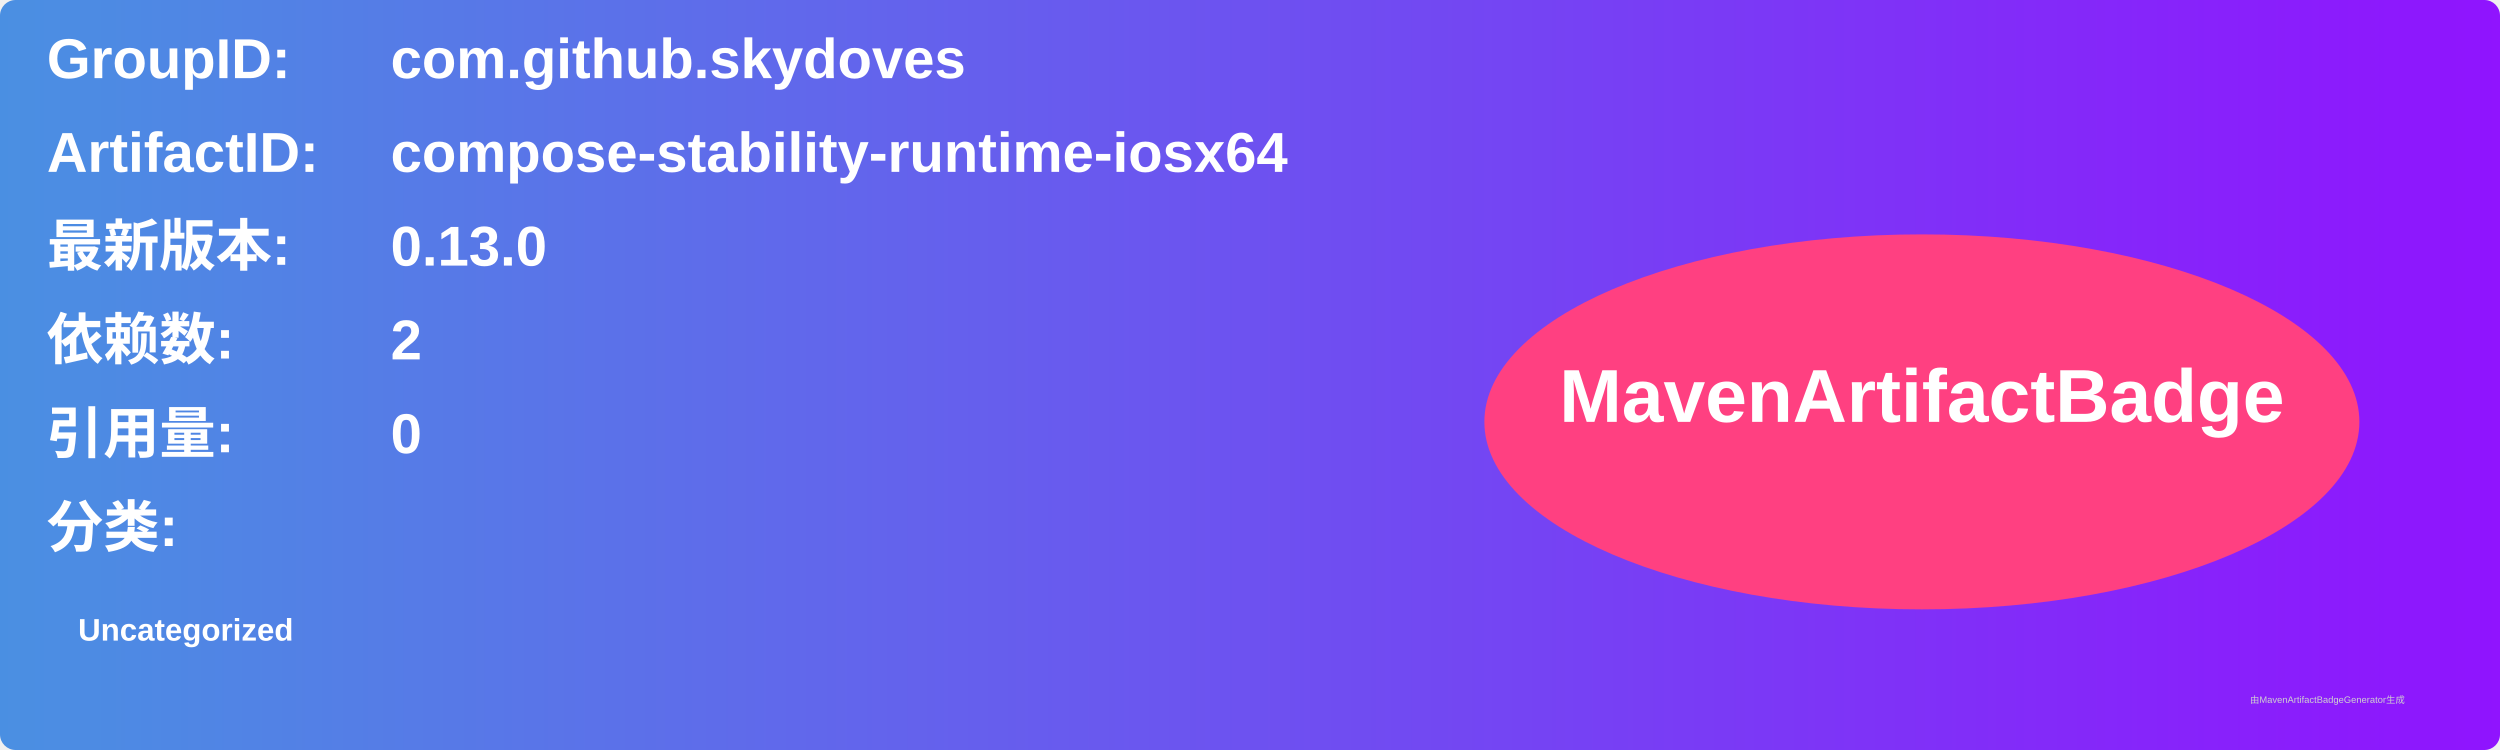
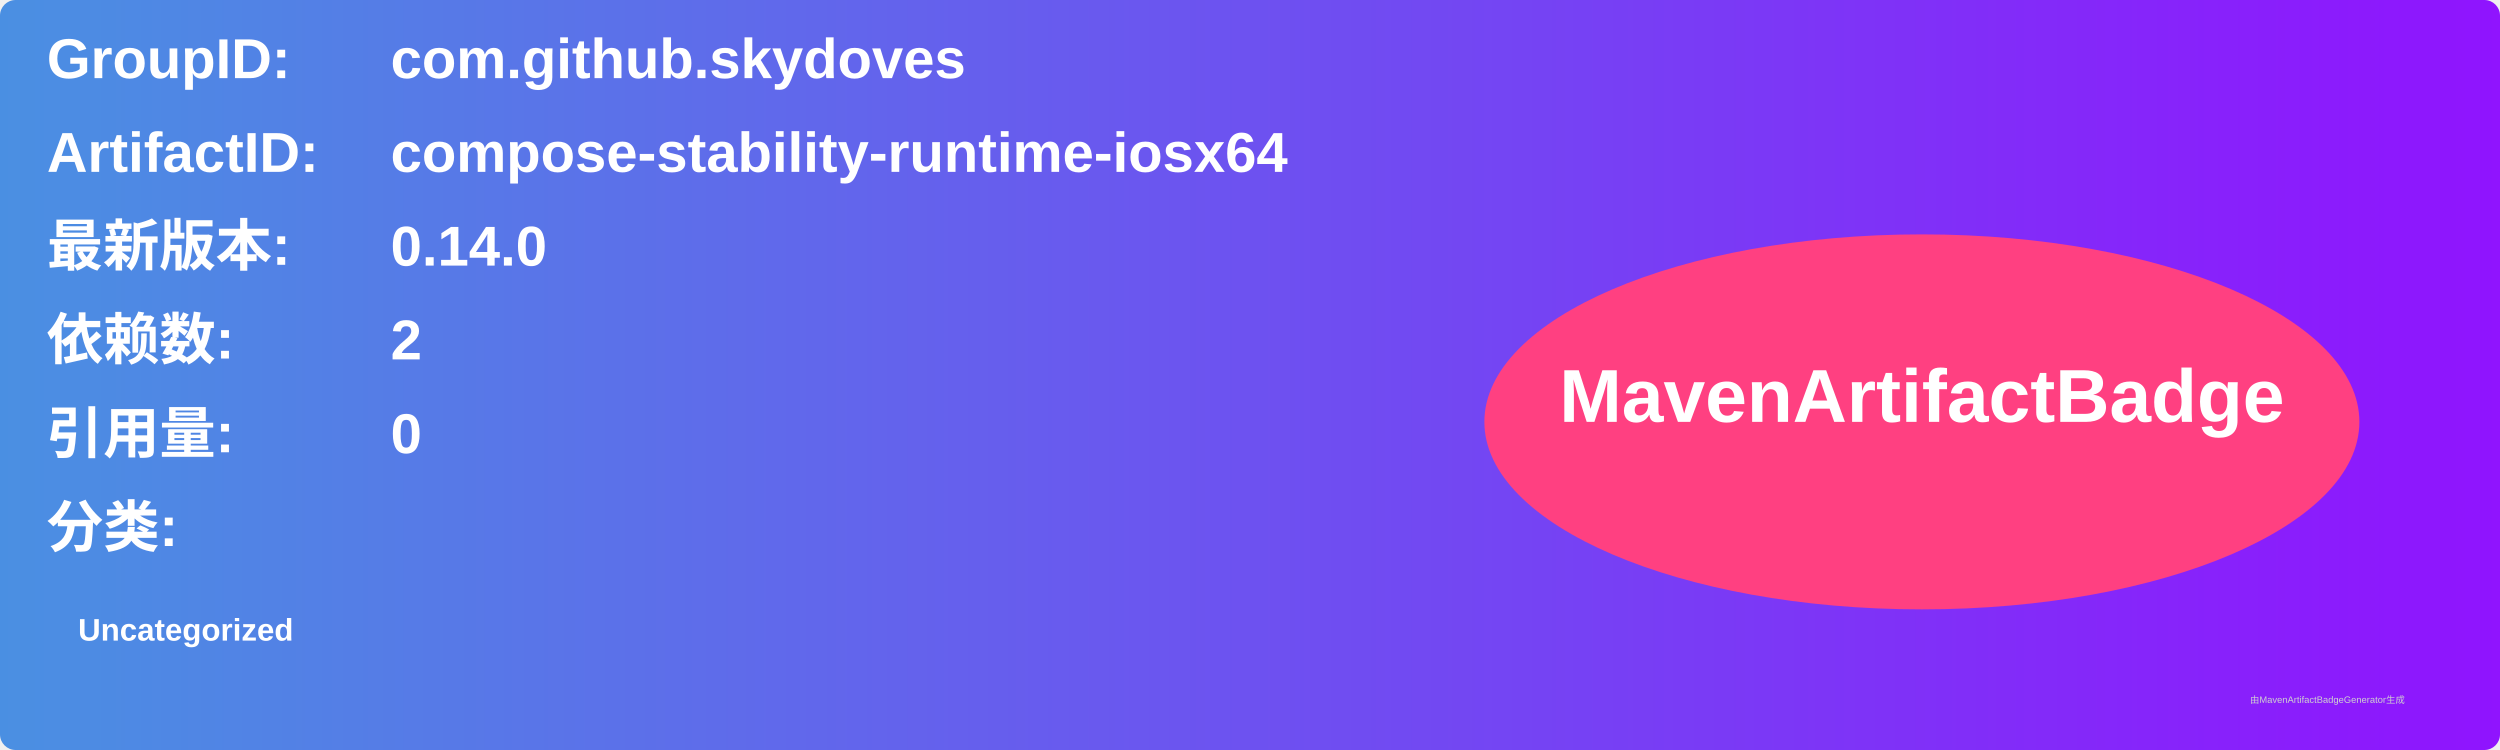
<svg xmlns="http://www.w3.org/2000/svg" width="800" height="240" viewBox="0 0 800 240">
  <linearGradient id="grad" x1="0%" y1="0%" x2="100%" y2="0%">
    <stop offset="0%" stop-color="#4a90e2" />
    <stop offset="100%" stop-color="#9013fe" />
  </linearGradient>
  <rect width="100%" height="100%" rx="5" ry="5" fill="url(#grad)" />
  <g transform="translate(15, 15)">
    <text x="0" y="10" font-family="Arial" font-size="18" fill="white" font-weight="bold" width="260">GroupID:</text>
    <text x="110" y="10" font-family="Arial" font-size="18" fill="white" font-weight="bold" width="460">com.github.skydoves</text>
    <text x="0" y="40" font-family="Arial" font-size="18" fill="white" font-weight="bold" width="260">ArtifactID:</text>
    <text x="110" y="40" font-family="Arial" font-size="18" fill="white" font-weight="bold" width="460">compose-stability-runtime-iosx64</text>
    <text x="0" y="70" font-family="Arial" font-size="18" fill="white" font-weight="bold">最新版本:</text>
    <text x="110" y="70" font-family="Arial" font-size="18" fill="white" font-weight="bold">
-       <tspan font-weight="bold">0.13.0</tspan>
+       <tspan font-weight="bold">0.14.0</tspan>
    </text>
    <text x="0" y="100" font-family="Arial" font-size="18" fill="white" font-weight="bold">依赖数: </text>
    <text x="110" y="100" font-family="Arial" font-size="18" fill="white">
      <tspan font-weight="bold">2</tspan>
    </text>
    <text x="0" y="130" font-family="Arial" font-size="18" fill="white" font-weight="bold">引用量: </text>
    <text x="110" y="130" font-family="Arial" font-size="18" fill="white">
      <tspan font-weight="bold">0</tspan>
    </text>
    <text x="0" y="160" font-family="Arial" font-size="18" fill="white" font-weight="bold">分类:</text>
    <text x="10" y="190" font-family="Arial" font-size="10" fill="white">
      <tspan font-weight="bold">Uncategorized</tspan>
    </text>
    <ellipse cx="600" cy="120" rx="140" ry="60" fill="#ff4081" />
    <text x="600" y="120" text-anchor="middle" font-family="Arial" font-size="24" fill="white" font-weight="bold">MavenArtifactBadge</text>
  </g>
  <text x="720" y="225" font-family="Arial" font-size="3" fill="#d0d0d0">由MavenArtifactBadgeGenerator生成</text>
</svg>
